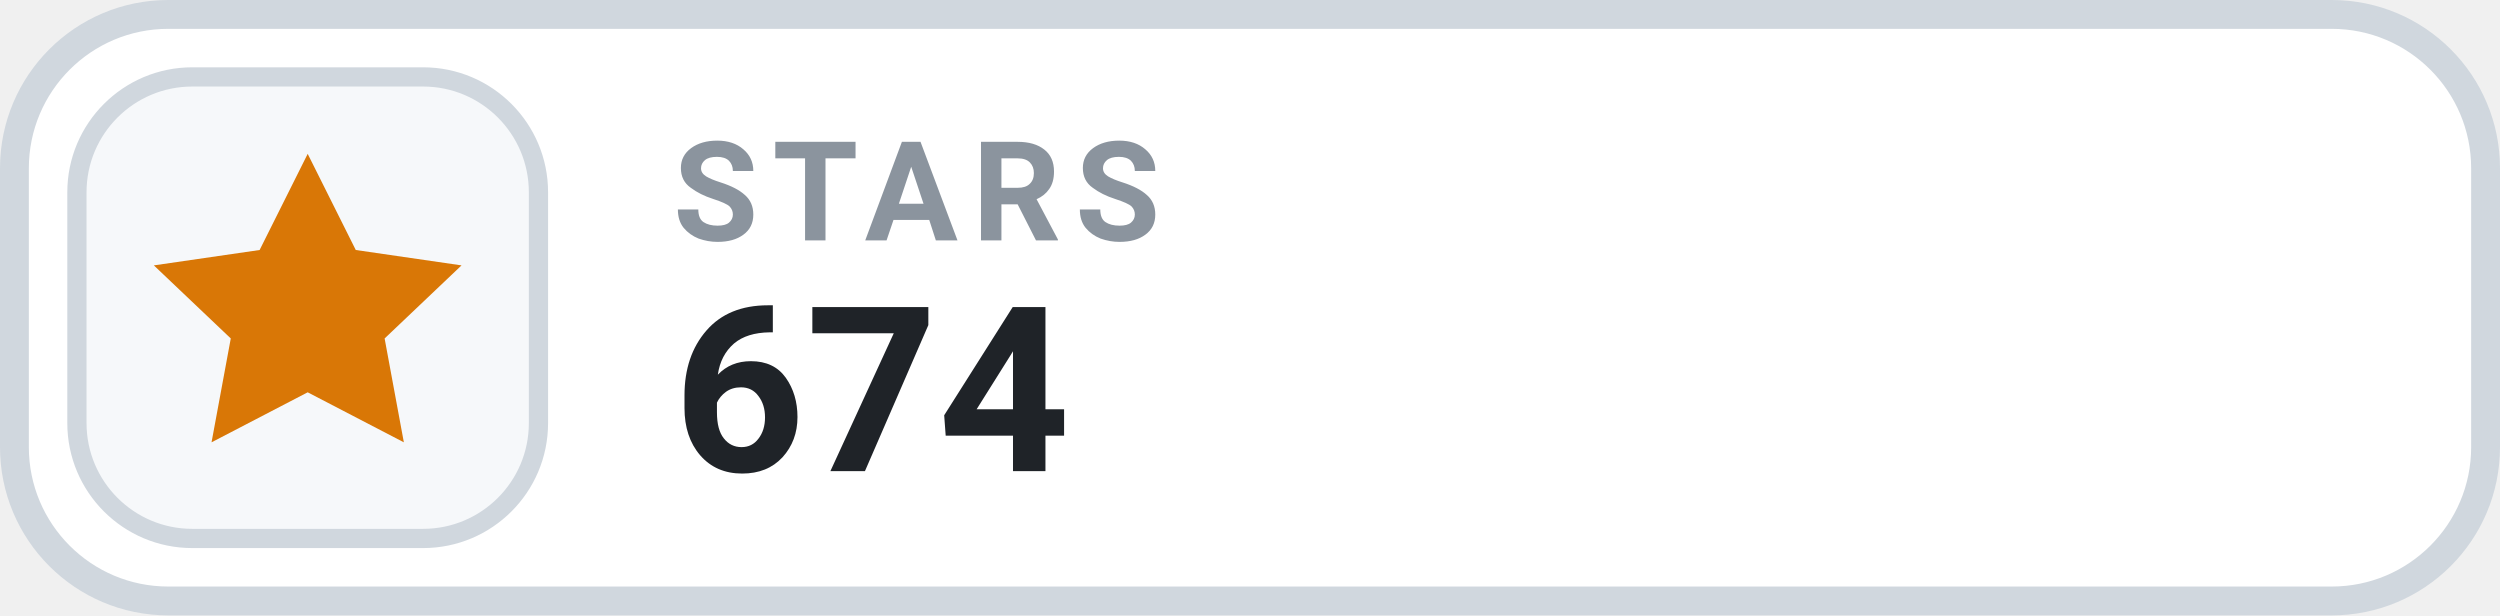
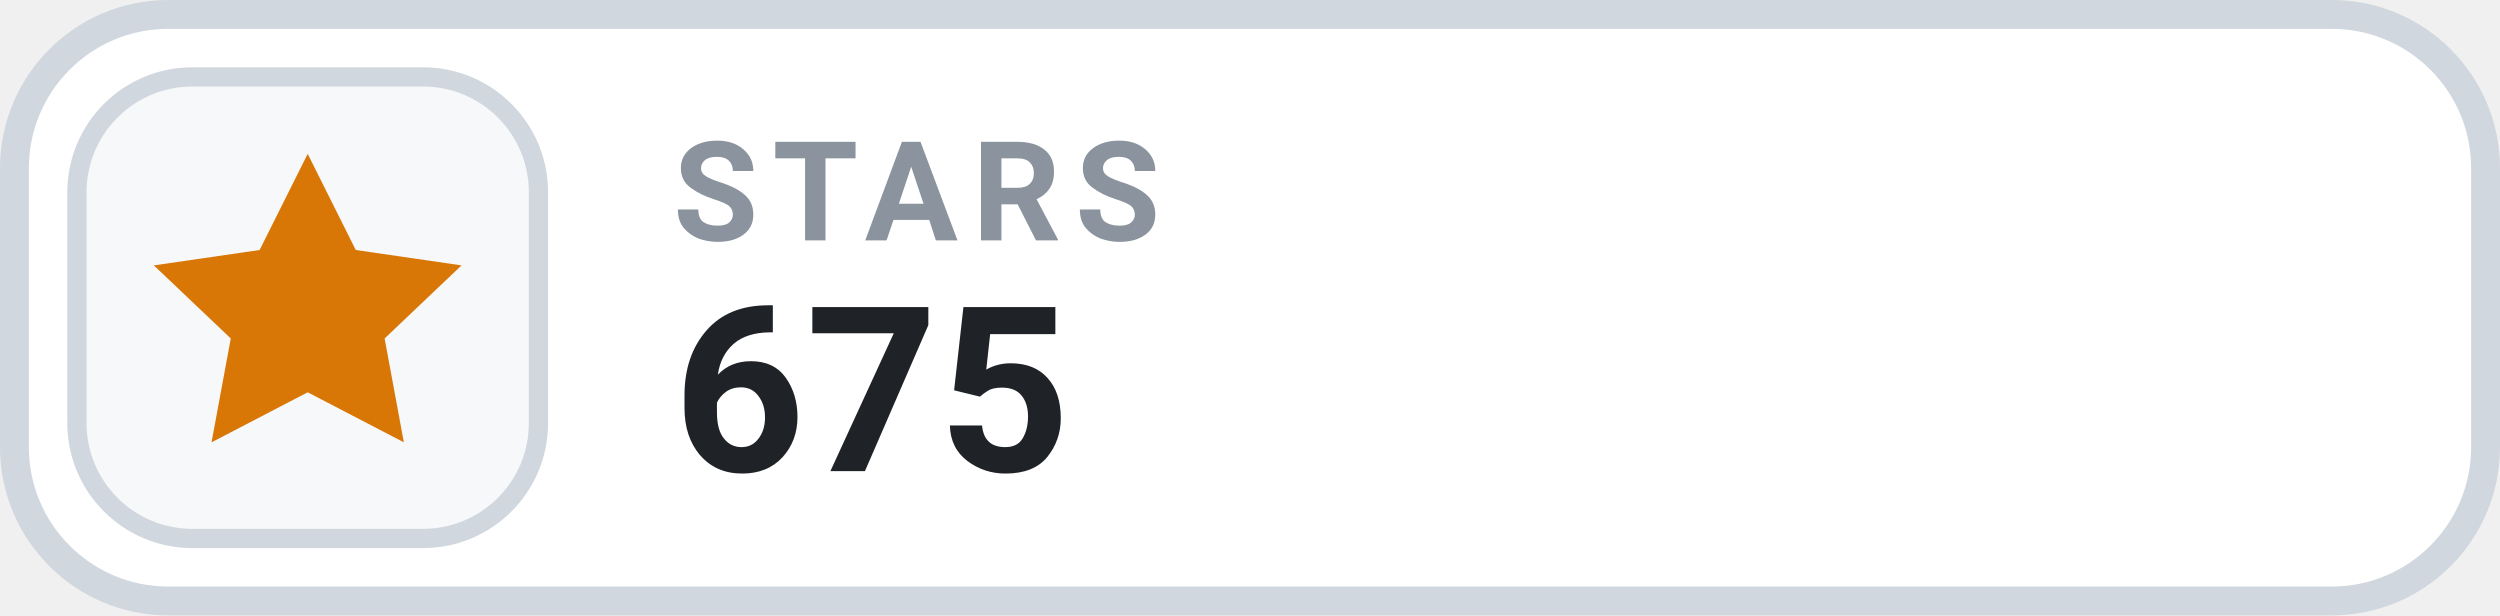
- <svg xmlns="http://www.w3.org/2000/svg" width="130" height="32" viewBox="0 0 130 32" role="img" aria-label="STARS 674">
+ <svg xmlns="http://www.w3.org/2000/svg" width="130" height="32" viewBox="0 0 130 32" role="img" aria-label="STARS 675">
  <rect x=".75" y=".75" width="128.5" height="30.5" rx="8" fill="#FFFFFF" stroke="#D0D7DE" stroke-width="1.5" />
  <rect x="4" y="4" width="24" height="24" rx="6" fill="#F6F8FA" stroke="#D0D7DE" stroke-width="1" />
  <g transform="translate(16 16)" style="color:#D97706;">
    <path d="M0 -8 l2.5 5 5.5 .8 -4 3.8 1 5.4 -5 -2.6 -5 2.6 1 -5.4 -4 -3.8 5.5 -.8 Z" fill="currentColor" />
  </g>
  <text x="35" y="12.5" fill="#8B949E" font-family="-apple-system,BlinkMacSystemFont,'Segoe UI',Roboto,Helvetica,Arial,sans-serif" font-size="7.2" font-weight="700" letter-spacing=".75">STARS</text>
-   <text x="35" y="24.5" fill="#1F2328" font-family="-apple-system,BlinkMacSystemFont,'Segoe UI',Roboto,Helvetica,Arial,sans-serif" font-size="12" font-weight="700">674</text>
+   <text x="35" y="24.5" fill="#1F2328" font-family="-apple-system,BlinkMacSystemFont,'Segoe UI',Roboto,Helvetica,Arial,sans-serif" font-size="12" font-weight="700">675</text>
</svg>
